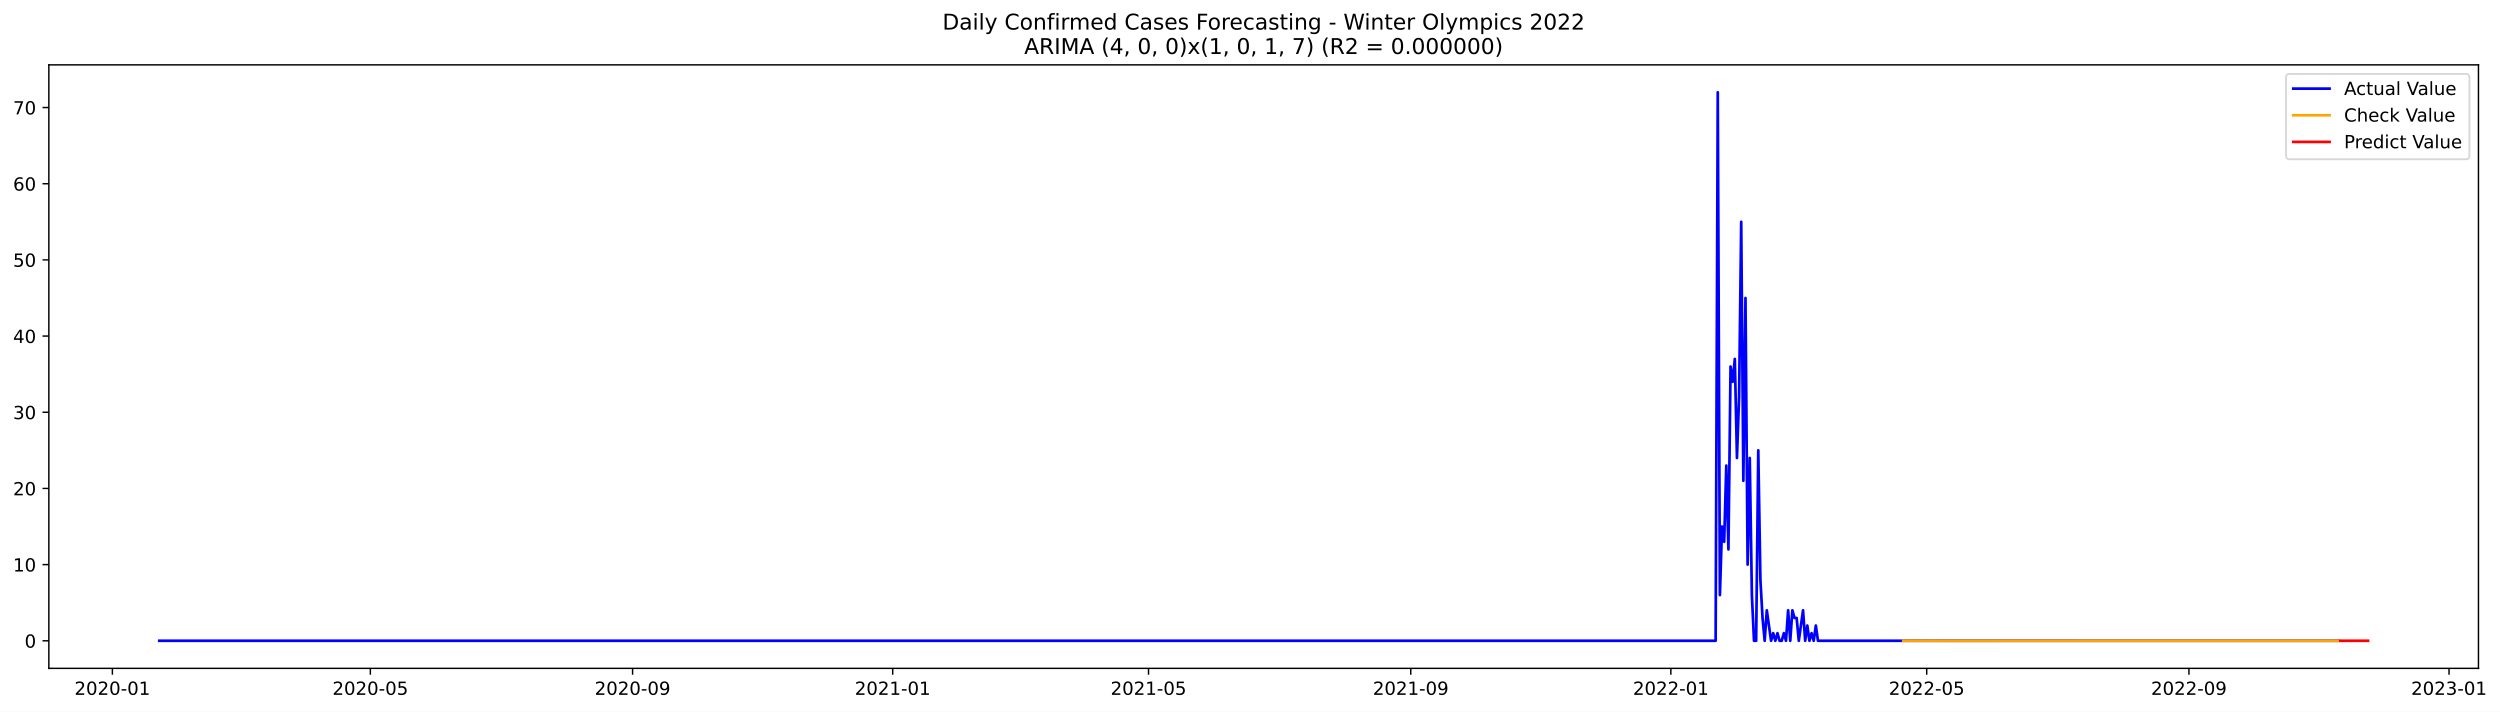
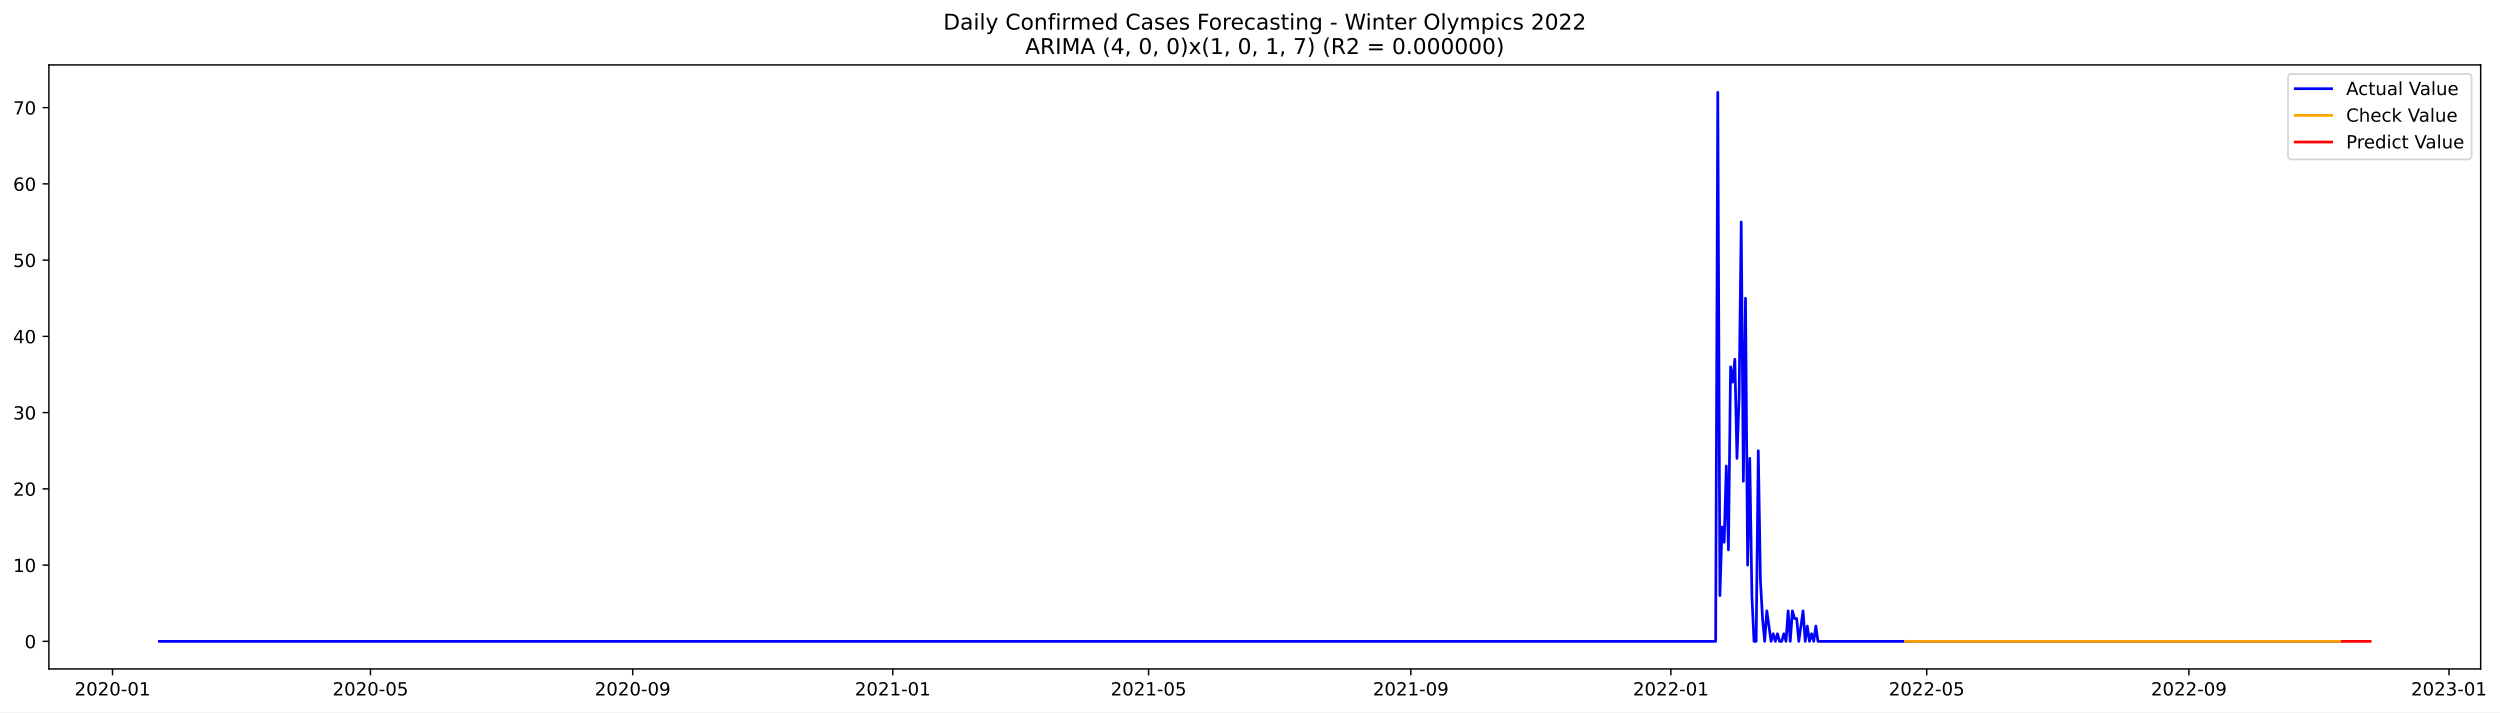
- <svg xmlns="http://www.w3.org/2000/svg" xmlns:xlink="http://www.w3.org/1999/xlink" width="1377.999pt" height="392.274pt" viewBox="0 0 1377.999 392.274" version="1.1">
+ <svg xmlns="http://www.w3.org/2000/svg" xmlns:xlink="http://www.w3.org/1999/xlink" width="1376.782pt" height="392.274pt" viewBox="0 0 1376.782 392.274" version="1.1">
  <defs>
    <style type="text/css">*{stroke-linejoin: round; stroke-linecap: butt}</style>
  </defs>
  <g id="figure_1">
    <g id="patch_1">
-       <path d="M 0 392.274  L 1377.999 392.274  L 1377.999 0  L 0 0  z " style="fill: #ffffff" />
+       <path d="M 0 392.274  L 1376.782 392.274  L 1376.782 0  L 0 0  z " style="fill: #ffffff" />
    </g>
    <g id="axes_1">
      <g id="patch_2">
        <path d="M 26.925 368.396  L 1366.125 368.396  L 1366.125 35.755  L 26.925 35.755  z " style="fill: #ffffff" />
      </g>
      <g id="matplotlib.axis_1">
        <g id="xtick_1">
          <g id="line2d_1">
            <defs>
-               <path id="m261fe31daa" d="M 0 0  L 0 3.5  " style="stroke: #000000; stroke-width: 0.8" />
+               <path id="m45289190d4" d="M 0 0  L 0 3.5  " style="stroke: #000000; stroke-width: 0.8" />
            </defs>
            <g>
-               <use xlink:href="#m261fe31daa" x="61.944" y="368.396" style="stroke: #000000; stroke-width: 0.8" />
+               <use xlink:href="#m45289190d4" x="61.969" y="368.396" style="stroke: #000000; stroke-width: 0.8" />
            </g>
          </g>
          <g id="text_1">
-             <g transform="translate(41.05304 382.9939)scale(0.1 -0.1)">
+             <g transform="translate(41.07797 382.9939)scale(0.1 -0.1)">
              <defs>
                <path id="DejaVuSans-32" d="M 1228 531  L 3431 531  L 3431 0  L 469 0  L 469 531  Q 828 903 1448 1529  Q 2069 2156 2228 2338  Q 2531 2678 2651 2914  Q 2772 3150 2772 3378  Q 2772 3750 2511 3984  Q 2250 4219 1831 4219  Q 1534 4219 1204 4116  Q 875 4013 500 3803  L 500 4441  Q 881 4594 1212 4672  Q 1544 4750 1819 4750  Q 2544 4750 2975 4387  Q 3406 4025 3406 3419  Q 3406 3131 3298 2873  Q 3191 2616 2906 2266  Q 2828 2175 2409 1742  Q 1991 1309 1228 531  z " transform="scale(0.015625)" />
                <path id="DejaVuSans-30" d="M 2034 4250  Q 1547 4250 1301 3770  Q 1056 3291 1056 2328  Q 1056 1369 1301 889  Q 1547 409 2034 409  Q 2525 409 2770 889  Q 3016 1369 3016 2328  Q 3016 3291 2770 3770  Q 2525 4250 2034 4250  z M 2034 4750  Q 2819 4750 3233 4129  Q 3647 3509 3647 2328  Q 3647 1150 3233 529  Q 2819 -91 2034 -91  Q 1250 -91 836 529  Q 422 1150 422 2328  Q 422 3509 836 4129  Q 1250 4750 2034 4750  z " transform="scale(0.015625)" />
                <path id="DejaVuSans-2d" d="M 313 2009  L 1997 2009  L 1997 1497  L 313 1497  L 313 2009  z " transform="scale(0.015625)" />
                <path id="DejaVuSans-31" d="M 794 531  L 1825 531  L 1825 4091  L 703 3866  L 703 4441  L 1819 4666  L 2450 4666  L 2450 531  L 3481 531  L 3481 0  L 794 0  L 794 531  z " transform="scale(0.015625)" />
              </defs>
              <use xlink:href="#DejaVuSans-32" />
              <use xlink:href="#DejaVuSans-30" x="63.623" />
              <use xlink:href="#DejaVuSans-32" x="127.246" />
              <use xlink:href="#DejaVuSans-30" x="190.869" />
              <use xlink:href="#DejaVuSans-2d" x="254.492" />
              <use xlink:href="#DejaVuSans-30" x="290.576" />
              <use xlink:href="#DejaVuSans-31" x="354.199" />
            </g>
          </g>
        </g>
        <g id="xtick_2">
          <g id="line2d_2">
            <g>
-               <use xlink:href="#m261fe31daa" x="204.137" y="368.396" style="stroke: #000000; stroke-width: 0.8" />
+               <use xlink:href="#m45289190d4" x="204.025" y="368.396" style="stroke: #000000; stroke-width: 0.8" />
            </g>
          </g>
          <g id="text_2">
-             <g transform="translate(183.2461 382.9939)scale(0.1 -0.1)">
+             <g transform="translate(183.1339 382.9939)scale(0.1 -0.1)">
              <defs>
                <path id="DejaVuSans-35" d="M 691 4666  L 3169 4666  L 3169 4134  L 1269 4134  L 1269 2991  Q 1406 3038 1543 3061  Q 1681 3084 1819 3084  Q 2600 3084 3056 2656  Q 3513 2228 3513 1497  Q 3513 744 3044 326  Q 2575 -91 1722 -91  Q 1428 -91 1123 -41  Q 819 9 494 109  L 494 744  Q 775 591 1075 516  Q 1375 441 1709 441  Q 2250 441 2565 725  Q 2881 1009 2881 1497  Q 2881 1984 2565 2268  Q 2250 2553 1709 2553  Q 1456 2553 1204 2497  Q 953 2441 691 2322  L 691 4666  z " transform="scale(0.015625)" />
              </defs>
              <use xlink:href="#DejaVuSans-32" />
              <use xlink:href="#DejaVuSans-30" x="63.623" />
              <use xlink:href="#DejaVuSans-32" x="127.246" />
              <use xlink:href="#DejaVuSans-30" x="190.869" />
              <use xlink:href="#DejaVuSans-2d" x="254.492" />
              <use xlink:href="#DejaVuSans-30" x="290.576" />
              <use xlink:href="#DejaVuSans-35" x="354.199" />
            </g>
          </g>
        </g>
        <g id="xtick_3">
          <g id="line2d_3">
            <g>
-               <use xlink:href="#m261fe31daa" x="348.681" y="368.396" style="stroke: #000000; stroke-width: 0.8" />
+               <use xlink:href="#m45289190d4" x="348.429" y="368.396" style="stroke: #000000; stroke-width: 0.8" />
            </g>
          </g>
          <g id="text_3">
-             <g transform="translate(327.7894 382.9939)scale(0.1 -0.1)">
+             <g transform="translate(327.5379 382.9939)scale(0.1 -0.1)">
              <defs>
                <path id="DejaVuSans-39" d="M 703 97  L 703 672  Q 941 559 1184 500  Q 1428 441 1663 441  Q 2288 441 2617 861  Q 2947 1281 2994 2138  Q 2813 1869 2534 1725  Q 2256 1581 1919 1581  Q 1219 1581 811 2004  Q 403 2428 403 3163  Q 403 3881 828 4315  Q 1253 4750 1959 4750  Q 2769 4750 3195 4129  Q 3622 3509 3622 2328  Q 3622 1225 3098 567  Q 2575 -91 1691 -91  Q 1453 -91 1209 -44  Q 966 3 703 97  z M 1959 2075  Q 2384 2075 2632 2365  Q 2881 2656 2881 3163  Q 2881 3666 2632 3958  Q 2384 4250 1959 4250  Q 1534 4250 1286 3958  Q 1038 3666 1038 3163  Q 1038 2656 1286 2365  Q 1534 2075 1959 2075  z " transform="scale(0.015625)" />
              </defs>
              <use xlink:href="#DejaVuSans-32" />
              <use xlink:href="#DejaVuSans-30" x="63.623" />
              <use xlink:href="#DejaVuSans-32" x="127.246" />
              <use xlink:href="#DejaVuSans-30" x="190.869" />
              <use xlink:href="#DejaVuSans-2d" x="254.492" />
              <use xlink:href="#DejaVuSans-30" x="290.576" />
              <use xlink:href="#DejaVuSans-39" x="354.199" />
            </g>
          </g>
        </g>
        <g id="xtick_4">
          <g id="line2d_4">
            <g>
-               <use xlink:href="#m261fe31daa" x="492.049" y="368.396" style="stroke: #000000; stroke-width: 0.8" />
+               <use xlink:href="#m45289190d4" x="491.659" y="368.396" style="stroke: #000000; stroke-width: 0.8" />
            </g>
          </g>
          <g id="text_4">
-             <g transform="translate(471.1576 382.9939)scale(0.1 -0.1)">
+             <g transform="translate(470.7678 382.9939)scale(0.1 -0.1)">
              <use xlink:href="#DejaVuSans-32" />
              <use xlink:href="#DejaVuSans-30" x="63.623" />
              <use xlink:href="#DejaVuSans-32" x="127.246" />
              <use xlink:href="#DejaVuSans-31" x="190.869" />
              <use xlink:href="#DejaVuSans-2d" x="254.492" />
              <use xlink:href="#DejaVuSans-30" x="290.576" />
              <use xlink:href="#DejaVuSans-31" x="354.199" />
            </g>
          </g>
        </g>
        <g id="xtick_5">
          <g id="line2d_5">
            <g>
-               <use xlink:href="#m261fe31daa" x="633.067" y="368.396" style="stroke: #000000; stroke-width: 0.8" />
+               <use xlink:href="#m45289190d4" x="632.541" y="368.396" style="stroke: #000000; stroke-width: 0.8" />
            </g>
          </g>
          <g id="text_5">
-             <g transform="translate(612.1755 382.9939)scale(0.1 -0.1)">
+             <g transform="translate(611.6497 382.9939)scale(0.1 -0.1)">
              <use xlink:href="#DejaVuSans-32" />
              <use xlink:href="#DejaVuSans-30" x="63.623" />
              <use xlink:href="#DejaVuSans-32" x="127.246" />
              <use xlink:href="#DejaVuSans-31" x="190.869" />
              <use xlink:href="#DejaVuSans-2d" x="254.492" />
              <use xlink:href="#DejaVuSans-30" x="290.576" />
              <use xlink:href="#DejaVuSans-35" x="354.199" />
            </g>
          </g>
        </g>
        <g id="xtick_6">
          <g id="line2d_6">
            <g>
-               <use xlink:href="#m261fe31daa" x="777.61" y="368.396" style="stroke: #000000; stroke-width: 0.8" />
+               <use xlink:href="#m45289190d4" x="776.945" y="368.396" style="stroke: #000000; stroke-width: 0.8" />
            </g>
          </g>
          <g id="text_6">
-             <g transform="translate(756.7189 382.9939)scale(0.1 -0.1)">
+             <g transform="translate(756.0537 382.9939)scale(0.1 -0.1)">
              <use xlink:href="#DejaVuSans-32" />
              <use xlink:href="#DejaVuSans-30" x="63.623" />
              <use xlink:href="#DejaVuSans-32" x="127.246" />
              <use xlink:href="#DejaVuSans-31" x="190.869" />
              <use xlink:href="#DejaVuSans-2d" x="254.492" />
              <use xlink:href="#DejaVuSans-30" x="290.576" />
              <use xlink:href="#DejaVuSans-39" x="354.199" />
            </g>
          </g>
        </g>
        <g id="xtick_7">
          <g id="line2d_7">
            <g>
-               <use xlink:href="#m261fe31daa" x="920.978" y="368.396" style="stroke: #000000; stroke-width: 0.8" />
+               <use xlink:href="#m45289190d4" x="920.175" y="368.396" style="stroke: #000000; stroke-width: 0.8" />
            </g>
          </g>
          <g id="text_7">
-             <g transform="translate(900.0871 382.9939)scale(0.1 -0.1)">
+             <g transform="translate(899.2836 382.9939)scale(0.1 -0.1)">
              <use xlink:href="#DejaVuSans-32" />
              <use xlink:href="#DejaVuSans-30" x="63.623" />
              <use xlink:href="#DejaVuSans-32" x="127.246" />
              <use xlink:href="#DejaVuSans-32" x="190.869" />
              <use xlink:href="#DejaVuSans-2d" x="254.492" />
              <use xlink:href="#DejaVuSans-30" x="290.576" />
              <use xlink:href="#DejaVuSans-31" x="354.199" />
            </g>
          </g>
        </g>
        <g id="xtick_8">
          <g id="line2d_8">
            <g>
-               <use xlink:href="#m261fe31daa" x="1061.996" y="368.396" style="stroke: #000000; stroke-width: 0.8" />
+               <use xlink:href="#m45289190d4" x="1061.057" y="368.396" style="stroke: #000000; stroke-width: 0.8" />
            </g>
          </g>
          <g id="text_8">
-             <g transform="translate(1041.105 382.9939)scale(0.1 -0.1)">
+             <g transform="translate(1040.166 382.9939)scale(0.1 -0.1)">
              <use xlink:href="#DejaVuSans-32" />
              <use xlink:href="#DejaVuSans-30" x="63.623" />
              <use xlink:href="#DejaVuSans-32" x="127.246" />
              <use xlink:href="#DejaVuSans-32" x="190.869" />
              <use xlink:href="#DejaVuSans-2d" x="254.492" />
              <use xlink:href="#DejaVuSans-30" x="290.576" />
              <use xlink:href="#DejaVuSans-35" x="354.199" />
            </g>
          </g>
        </g>
        <g id="xtick_9">
          <g id="line2d_9">
            <g>
-               <use xlink:href="#m261fe31daa" x="1206.54" y="368.396" style="stroke: #000000; stroke-width: 0.8" />
+               <use xlink:href="#m45289190d4" x="1205.461" y="368.396" style="stroke: #000000; stroke-width: 0.8" />
            </g>
          </g>
          <g id="text_9">
-             <g transform="translate(1185.648 382.9939)scale(0.1 -0.1)">
+             <g transform="translate(1184.57 382.9939)scale(0.1 -0.1)">
              <use xlink:href="#DejaVuSans-32" />
              <use xlink:href="#DejaVuSans-30" x="63.623" />
              <use xlink:href="#DejaVuSans-32" x="127.246" />
              <use xlink:href="#DejaVuSans-32" x="190.869" />
              <use xlink:href="#DejaVuSans-2d" x="254.492" />
              <use xlink:href="#DejaVuSans-30" x="290.576" />
              <use xlink:href="#DejaVuSans-39" x="354.199" />
            </g>
          </g>
        </g>
        <g id="xtick_10">
          <g id="line2d_10">
            <g>
-               <use xlink:href="#m261fe31daa" x="1349.908" y="368.396" style="stroke: #000000; stroke-width: 0.8" />
+               <use xlink:href="#m45289190d4" x="1348.691" y="368.396" style="stroke: #000000; stroke-width: 0.8" />
            </g>
          </g>
          <g id="text_10">
-             <g transform="translate(1329.017 382.9939)scale(0.1 -0.1)">
+             <g transform="translate(1327.799 382.9939)scale(0.1 -0.1)">
              <defs>
                <path id="DejaVuSans-33" d="M 2597 2516  Q 3050 2419 3304 2112  Q 3559 1806 3559 1356  Q 3559 666 3084 287  Q 2609 -91 1734 -91  Q 1441 -91 1130 -33  Q 819 25 488 141  L 488 750  Q 750 597 1062 519  Q 1375 441 1716 441  Q 2309 441 2620 675  Q 2931 909 2931 1356  Q 2931 1769 2642 2001  Q 2353 2234 1838 2234  L 1294 2234  L 1294 2753  L 1863 2753  Q 2328 2753 2575 2939  Q 2822 3125 2822 3475  Q 2822 3834 2567 4026  Q 2313 4219 1838 4219  Q 1578 4219 1281 4162  Q 984 4106 628 3988  L 628 4550  Q 988 4650 1302 4700  Q 1616 4750 1894 4750  Q 2613 4750 3031 4423  Q 3450 4097 3450 3541  Q 3450 3153 3228 2886  Q 3006 2619 2597 2516  z " transform="scale(0.015625)" />
              </defs>
              <use xlink:href="#DejaVuSans-32" />
              <use xlink:href="#DejaVuSans-30" x="63.623" />
              <use xlink:href="#DejaVuSans-32" x="127.246" />
              <use xlink:href="#DejaVuSans-33" x="190.869" />
              <use xlink:href="#DejaVuSans-2d" x="254.492" />
              <use xlink:href="#DejaVuSans-30" x="290.576" />
              <use xlink:href="#DejaVuSans-31" x="354.199" />
            </g>
          </g>
        </g>
      </g>
      <g id="matplotlib.axis_2">
        <g id="ytick_1">
          <g id="line2d_11">
            <defs>
-               <path id="mbcff2ab67a" d="M 0 0  L -3.5 0  " style="stroke: #000000; stroke-width: 0.8" />
+               <path id="mf83312ccf4" d="M 0 0  L -3.5 0  " style="stroke: #000000; stroke-width: 0.8" />
            </defs>
            <g>
-               <use xlink:href="#mbcff2ab67a" x="26.925" y="353.203" style="stroke: #000000; stroke-width: 0.8" />
+               <use xlink:href="#mf83312ccf4" x="26.925" y="353.203" style="stroke: #000000; stroke-width: 0.8" />
            </g>
          </g>
          <g id="text_11">
            <g transform="translate(13.5625 357.0026)scale(0.1 -0.1)">
              <use xlink:href="#DejaVuSans-30" />
            </g>
          </g>
        </g>
        <g id="ytick_2">
          <g id="line2d_12">
            <g>
-               <use xlink:href="#mbcff2ab67a" x="26.925" y="311.213" style="stroke: #000000; stroke-width: 0.8" />
+               <use xlink:href="#mf83312ccf4" x="26.925" y="311.213" style="stroke: #000000; stroke-width: 0.8" />
            </g>
          </g>
          <g id="text_12">
            <g transform="translate(7.2 315.0126)scale(0.1 -0.1)">
              <use xlink:href="#DejaVuSans-31" />
              <use xlink:href="#DejaVuSans-30" x="63.623" />
            </g>
          </g>
        </g>
        <g id="ytick_3">
          <g id="line2d_13">
            <g>
-               <use xlink:href="#mbcff2ab67a" x="26.925" y="269.223" style="stroke: #000000; stroke-width: 0.8" />
+               <use xlink:href="#mf83312ccf4" x="26.925" y="269.223" style="stroke: #000000; stroke-width: 0.8" />
            </g>
          </g>
          <g id="text_13">
-             <g transform="translate(7.2 273.0226)scale(0.1 -0.1)">
+             <g transform="translate(7.2 273.0227)scale(0.1 -0.1)">
              <use xlink:href="#DejaVuSans-32" />
              <use xlink:href="#DejaVuSans-30" x="63.623" />
            </g>
          </g>
        </g>
        <g id="ytick_4">
          <g id="line2d_14">
            <g>
-               <use xlink:href="#mbcff2ab67a" x="26.925" y="227.233" style="stroke: #000000; stroke-width: 0.8" />
+               <use xlink:href="#mf83312ccf4" x="26.925" y="227.233" style="stroke: #000000; stroke-width: 0.8" />
            </g>
          </g>
          <g id="text_14">
            <g transform="translate(7.2 231.0327)scale(0.1 -0.1)">
              <use xlink:href="#DejaVuSans-33" />
              <use xlink:href="#DejaVuSans-30" x="63.623" />
            </g>
          </g>
        </g>
        <g id="ytick_5">
          <g id="line2d_15">
            <g>
-               <use xlink:href="#mbcff2ab67a" x="26.925" y="185.243" style="stroke: #000000; stroke-width: 0.8" />
+               <use xlink:href="#mf83312ccf4" x="26.925" y="185.243" style="stroke: #000000; stroke-width: 0.8" />
            </g>
          </g>
          <g id="text_15">
            <g transform="translate(7.2 189.0427)scale(0.1 -0.1)">
              <defs>
                <path id="DejaVuSans-34" d="M 2419 4116  L 825 1625  L 2419 1625  L 2419 4116  z M 2253 4666  L 3047 4666  L 3047 1625  L 3713 1625  L 3713 1100  L 3047 1100  L 3047 0  L 2419 0  L 2419 1100  L 313 1100  L 313 1709  L 2253 4666  z " transform="scale(0.015625)" />
              </defs>
              <use xlink:href="#DejaVuSans-34" />
              <use xlink:href="#DejaVuSans-30" x="63.623" />
            </g>
          </g>
        </g>
        <g id="ytick_6">
          <g id="line2d_16">
            <g>
-               <use xlink:href="#mbcff2ab67a" x="26.925" y="143.253" style="stroke: #000000; stroke-width: 0.8" />
+               <use xlink:href="#mf83312ccf4" x="26.925" y="143.253" style="stroke: #000000; stroke-width: 0.8" />
            </g>
          </g>
          <g id="text_16">
            <g transform="translate(7.2 147.0527)scale(0.1 -0.1)">
              <use xlink:href="#DejaVuSans-35" />
              <use xlink:href="#DejaVuSans-30" x="63.623" />
            </g>
          </g>
        </g>
        <g id="ytick_7">
          <g id="line2d_17">
            <g>
-               <use xlink:href="#mbcff2ab67a" x="26.925" y="101.263" style="stroke: #000000; stroke-width: 0.8" />
+               <use xlink:href="#mf83312ccf4" x="26.925" y="101.263" style="stroke: #000000; stroke-width: 0.8" />
            </g>
          </g>
          <g id="text_17">
            <g transform="translate(7.2 105.0627)scale(0.1 -0.1)">
              <defs>
                <path id="DejaVuSans-36" d="M 2113 2584  Q 1688 2584 1439 2293  Q 1191 2003 1191 1497  Q 1191 994 1439 701  Q 1688 409 2113 409  Q 2538 409 2786 701  Q 3034 994 3034 1497  Q 3034 2003 2786 2293  Q 2538 2584 2113 2584  z M 3366 4563  L 3366 3988  Q 3128 4100 2886 4159  Q 2644 4219 2406 4219  Q 1781 4219 1451 3797  Q 1122 3375 1075 2522  Q 1259 2794 1537 2939  Q 1816 3084 2150 3084  Q 2853 3084 3261 2657  Q 3669 2231 3669 1497  Q 3669 778 3244 343  Q 2819 -91 2113 -91  Q 1303 -91 875 529  Q 447 1150 447 2328  Q 447 3434 972 4092  Q 1497 4750 2381 4750  Q 2619 4750 2861 4703  Q 3103 4656 3366 4563  z " transform="scale(0.015625)" />
              </defs>
              <use xlink:href="#DejaVuSans-36" />
              <use xlink:href="#DejaVuSans-30" x="63.623" />
            </g>
          </g>
        </g>
        <g id="ytick_8">
          <g id="line2d_18">
            <g>
-               <use xlink:href="#mbcff2ab67a" x="26.925" y="59.273" style="stroke: #000000; stroke-width: 0.8" />
+               <use xlink:href="#mf83312ccf4" x="26.925" y="59.273" style="stroke: #000000; stroke-width: 0.8" />
            </g>
          </g>
          <g id="text_18">
            <g transform="translate(7.2 63.07272)scale(0.1 -0.1)">
              <defs>
                <path id="DejaVuSans-37" d="M 525 4666  L 3525 4666  L 3525 4397  L 1831 0  L 1172 0  L 2766 4134  L 525 4134  L 525 4666  z " transform="scale(0.015625)" />
              </defs>
              <use xlink:href="#DejaVuSans-37" />
              <use xlink:href="#DejaVuSans-30" x="63.623" />
            </g>
          </g>
        </g>
      </g>
      <g id="line2d_19">
-         <path d="M 87.798 353.203  L 945.657 353.203  L 946.832 50.876  L 948.007 328.009  L 949.182 290.218  L 950.357 298.616  L 951.532 256.626  L 952.708 302.815  L 953.883 202.039  L 955.058 210.437  L 956.233 197.84  L 957.408 252.427  L 958.583 218.835  L 959.758 122.258  L 960.934 265.024  L 962.109 164.248  L 963.284 311.213  L 964.459 252.427  L 965.634 328.009  L 966.809 353.203  L 967.984 353.203  L 969.16 248.228  L 970.335 319.611  L 971.51 340.606  L 972.685 353.203  L 973.86 336.407  L 976.211 353.203  L 977.386 349.004  L 978.561 353.203  L 979.736 349.004  L 980.911 353.203  L 982.086 353.203  L 983.261 349.004  L 984.437 353.203  L 985.612 336.407  L 986.787 353.203  L 987.962 336.407  L 989.137 340.606  L 990.312 340.606  L 991.487 353.203  L 993.838 336.407  L 995.013 353.203  L 996.188 344.805  L 997.363 353.203  L 998.538 349.004  L 999.713 353.203  L 1000.889 344.805  L 1002.064 353.203  L 1288.8 353.203  L 1288.8 353.203  " clip-path="url(#p7b77d77090)" style="fill: none; stroke: #0000ff; stroke-width: 1.5; stroke-linecap: square" />
+         <path d="M 87.798 353.203  L 944.829 353.203  L 946.003 50.876  L 947.177 328.009  L 948.351 290.218  L 949.525 298.616  L 950.699 256.626  L 951.873 302.815  L 953.047 202.039  L 954.222 210.437  L 955.396 197.84  L 956.57 252.427  L 957.744 218.835  L 958.918 122.258  L 960.092 265.024  L 961.266 164.248  L 962.44 311.213  L 963.614 252.427  L 964.788 328.009  L 965.962 353.203  L 967.136 353.203  L 968.31 248.228  L 969.484 319.611  L 970.658 340.606  L 971.832 353.203  L 973.006 336.407  L 975.354 353.203  L 976.528 349.004  L 977.702 353.203  L 978.876 349.004  L 980.05 353.203  L 981.224 353.203  L 982.398 349.004  L 983.572 353.203  L 984.746 336.407  L 985.92 353.203  L 987.094 336.407  L 988.268 340.606  L 989.442 340.606  L 990.616 353.203  L 992.964 336.407  L 994.138 353.203  L 995.312 344.805  L 996.486 353.203  L 997.66 349.004  L 998.834 353.203  L 1000.008 344.805  L 1001.182 353.203  L 1288.816 353.203  L 1288.816 353.203  " clip-path="url(#p2240cca16f)" style="fill: none; stroke: #0000ff; stroke-width: 1.5; stroke-linecap: square" />
      </g>
      <g id="line2d_20">
-         <path d="M 1049.07 353.159  L 1061.996 353.207  L 1066.697 353.193  L 1071.398 353.219  L 1133.68 353.204  L 1288.8 353.203  L 1288.8 353.203  " clip-path="url(#p7b77d77090)" style="fill: none; stroke: #ffa500; stroke-width: 1.5; stroke-linecap: square" />
+         <path d="M 1049.317 353.171  L 1050.491 353.276  L 1052.839 353.198  L 1055.187 353.243  L 1065.753 353.193  L 1070.449 353.219  L 1132.672 353.204  L 1288.816 353.203  L 1288.816 353.203  " clip-path="url(#p2240cca16f)" style="fill: none; stroke: #ffa500; stroke-width: 1.5; stroke-linecap: square" />
      </g>
      <g id="line2d_21">
-         <path d="M 1289.975 353.203  L 1291.15 353.203  L 1292.326 353.203  L 1293.501 353.203  L 1294.676 353.203  L 1295.851 353.203  L 1297.026 353.203  L 1298.201 353.203  L 1299.377 353.203  L 1300.552 353.203  L 1301.727 353.203  L 1302.902 353.203  L 1304.077 353.203  L 1305.252 353.203  " clip-path="url(#p7b77d77090)" style="fill: none; stroke: #ff0000; stroke-width: 1.5; stroke-linecap: square" />
+         <path d="M 1289.99 353.203  L 1291.164 353.203  L 1292.338 353.203  L 1293.512 353.203  L 1294.686 353.203  L 1295.86 353.203  L 1297.034 353.203  L 1298.208 353.203  L 1299.382 353.203  L 1300.556 353.203  L 1301.73 353.203  L 1302.904 353.203  L 1304.078 353.203  L 1305.252 353.203  " clip-path="url(#p2240cca16f)" style="fill: none; stroke: #ff0000; stroke-width: 1.5; stroke-linecap: square" />
      </g>
      <g id="patch_3">
        <path d="M 26.925 368.396  L 26.925 35.755  " style="fill: none; stroke: #000000; stroke-width: 0.8; stroke-linejoin: miter; stroke-linecap: square" />
      </g>
      <g id="patch_4">
        <path d="M 1366.125 368.396  L 1366.125 35.755  " style="fill: none; stroke: #000000; stroke-width: 0.8; stroke-linejoin: miter; stroke-linecap: square" />
      </g>
      <g id="patch_5">
        <path d="M 26.925 368.396  L 1366.125 368.396  " style="fill: none; stroke: #000000; stroke-width: 0.8; stroke-linejoin: miter; stroke-linecap: square" />
      </g>
      <g id="patch_6">
        <path d="M 26.925 35.755  L 1366.125 35.755  " style="fill: none; stroke: #000000; stroke-width: 0.8; stroke-linejoin: miter; stroke-linecap: square" />
      </g>
      <g id="text_19">
        <g transform="translate(519.4772 16.31812)scale(0.12 -0.12)">
          <defs>
            <path id="DejaVuSans-44" d="M 1259 4147  L 1259 519  L 2022 519  Q 2988 519 3436 956  Q 3884 1394 3884 2338  Q 3884 3275 3436 3711  Q 2988 4147 2022 4147  L 1259 4147  z M 628 4666  L 1925 4666  Q 3281 4666 3915 4102  Q 4550 3538 4550 2338  Q 4550 1131 3912 565  Q 3275 0 1925 0  L 628 0  L 628 4666  z " transform="scale(0.015625)" />
            <path id="DejaVuSans-61" d="M 2194 1759  Q 1497 1759 1228 1600  Q 959 1441 959 1056  Q 959 750 1161 570  Q 1363 391 1709 391  Q 2188 391 2477 730  Q 2766 1069 2766 1631  L 2766 1759  L 2194 1759  z M 3341 1997  L 3341 0  L 2766 0  L 2766 531  Q 2569 213 2275 61  Q 1981 -91 1556 -91  Q 1019 -91 701 211  Q 384 513 384 1019  Q 384 1609 779 1909  Q 1175 2209 1959 2209  L 2766 2209  L 2766 2266  Q 2766 2663 2505 2880  Q 2244 3097 1772 3097  Q 1472 3097 1187 3025  Q 903 2953 641 2809  L 641 3341  Q 956 3463 1253 3523  Q 1550 3584 1831 3584  Q 2591 3584 2966 3190  Q 3341 2797 3341 1997  z " transform="scale(0.015625)" />
            <path id="DejaVuSans-69" d="M 603 3500  L 1178 3500  L 1178 0  L 603 0  L 603 3500  z M 603 4863  L 1178 4863  L 1178 4134  L 603 4134  L 603 4863  z " transform="scale(0.015625)" />
            <path id="DejaVuSans-6c" d="M 603 4863  L 1178 4863  L 1178 0  L 603 0  L 603 4863  z " transform="scale(0.015625)" />
            <path id="DejaVuSans-79" d="M 2059 -325  Q 1816 -950 1584 -1140  Q 1353 -1331 966 -1331  L 506 -1331  L 506 -850  L 844 -850  Q 1081 -850 1212 -737  Q 1344 -625 1503 -206  L 1606 56  L 191 3500  L 800 3500  L 1894 763  L 2988 3500  L 3597 3500  L 2059 -325  z " transform="scale(0.015625)" />
            <path id="DejaVuSans-20" transform="scale(0.015625)" />
            <path id="DejaVuSans-43" d="M 4122 4306  L 4122 3641  Q 3803 3938 3442 4084  Q 3081 4231 2675 4231  Q 1875 4231 1450 3742  Q 1025 3253 1025 2328  Q 1025 1406 1450 917  Q 1875 428 2675 428  Q 3081 428 3442 575  Q 3803 722 4122 1019  L 4122 359  Q 3791 134 3420 21  Q 3050 -91 2638 -91  Q 1578 -91 968 557  Q 359 1206 359 2328  Q 359 3453 968 4101  Q 1578 4750 2638 4750  Q 3056 4750 3426 4639  Q 3797 4528 4122 4306  z " transform="scale(0.015625)" />
            <path id="DejaVuSans-6f" d="M 1959 3097  Q 1497 3097 1228 2736  Q 959 2375 959 1747  Q 959 1119 1226 758  Q 1494 397 1959 397  Q 2419 397 2687 759  Q 2956 1122 2956 1747  Q 2956 2369 2687 2733  Q 2419 3097 1959 3097  z M 1959 3584  Q 2709 3584 3137 3096  Q 3566 2609 3566 1747  Q 3566 888 3137 398  Q 2709 -91 1959 -91  Q 1206 -91 779 398  Q 353 888 353 1747  Q 353 2609 779 3096  Q 1206 3584 1959 3584  z " transform="scale(0.015625)" />
            <path id="DejaVuSans-6e" d="M 3513 2113  L 3513 0  L 2938 0  L 2938 2094  Q 2938 2591 2744 2837  Q 2550 3084 2163 3084  Q 1697 3084 1428 2787  Q 1159 2491 1159 1978  L 1159 0  L 581 0  L 581 3500  L 1159 3500  L 1159 2956  Q 1366 3272 1645 3428  Q 1925 3584 2291 3584  Q 2894 3584 3203 3211  Q 3513 2838 3513 2113  z " transform="scale(0.015625)" />
            <path id="DejaVuSans-66" d="M 2375 4863  L 2375 4384  L 1825 4384  Q 1516 4384 1395 4259  Q 1275 4134 1275 3809  L 1275 3500  L 2222 3500  L 2222 3053  L 1275 3053  L 1275 0  L 697 0  L 697 3053  L 147 3053  L 147 3500  L 697 3500  L 697 3744  Q 697 4328 969 4595  Q 1241 4863 1831 4863  L 2375 4863  z " transform="scale(0.015625)" />
            <path id="DejaVuSans-72" d="M 2631 2963  Q 2534 3019 2420 3045  Q 2306 3072 2169 3072  Q 1681 3072 1420 2755  Q 1159 2438 1159 1844  L 1159 0  L 581 0  L 581 3500  L 1159 3500  L 1159 2956  Q 1341 3275 1631 3429  Q 1922 3584 2338 3584  Q 2397 3584 2469 3576  Q 2541 3569 2628 3553  L 2631 2963  z " transform="scale(0.015625)" />
            <path id="DejaVuSans-6d" d="M 3328 2828  Q 3544 3216 3844 3400  Q 4144 3584 4550 3584  Q 5097 3584 5394 3201  Q 5691 2819 5691 2113  L 5691 0  L 5113 0  L 5113 2094  Q 5113 2597 4934 2840  Q 4756 3084 4391 3084  Q 3944 3084 3684 2787  Q 3425 2491 3425 1978  L 3425 0  L 2847 0  L 2847 2094  Q 2847 2600 2669 2842  Q 2491 3084 2119 3084  Q 1678 3084 1418 2786  Q 1159 2488 1159 1978  L 1159 0  L 581 0  L 581 3500  L 1159 3500  L 1159 2956  Q 1356 3278 1631 3431  Q 1906 3584 2284 3584  Q 2666 3584 2933 3390  Q 3200 3197 3328 2828  z " transform="scale(0.015625)" />
            <path id="DejaVuSans-65" d="M 3597 1894  L 3597 1613  L 953 1613  Q 991 1019 1311 708  Q 1631 397 2203 397  Q 2534 397 2845 478  Q 3156 559 3463 722  L 3463 178  Q 3153 47 2828 -22  Q 2503 -91 2169 -91  Q 1331 -91 842 396  Q 353 884 353 1716  Q 353 2575 817 3079  Q 1281 3584 2069 3584  Q 2775 3584 3186 3129  Q 3597 2675 3597 1894  z M 3022 2063  Q 3016 2534 2758 2815  Q 2500 3097 2075 3097  Q 1594 3097 1305 2825  Q 1016 2553 972 2059  L 3022 2063  z " transform="scale(0.015625)" />
            <path id="DejaVuSans-64" d="M 2906 2969  L 2906 4863  L 3481 4863  L 3481 0  L 2906 0  L 2906 525  Q 2725 213 2448 61  Q 2172 -91 1784 -91  Q 1150 -91 751 415  Q 353 922 353 1747  Q 353 2572 751 3078  Q 1150 3584 1784 3584  Q 2172 3584 2448 3432  Q 2725 3281 2906 2969  z M 947 1747  Q 947 1113 1208 752  Q 1469 391 1925 391  Q 2381 391 2643 752  Q 2906 1113 2906 1747  Q 2906 2381 2643 2742  Q 2381 3103 1925 3103  Q 1469 3103 1208 2742  Q 947 2381 947 1747  z " transform="scale(0.015625)" />
            <path id="DejaVuSans-73" d="M 2834 3397  L 2834 2853  Q 2591 2978 2328 3040  Q 2066 3103 1784 3103  Q 1356 3103 1142 2972  Q 928 2841 928 2578  Q 928 2378 1081 2264  Q 1234 2150 1697 2047  L 1894 2003  Q 2506 1872 2764 1633  Q 3022 1394 3022 966  Q 3022 478 2636 193  Q 2250 -91 1575 -91  Q 1294 -91 989 -36  Q 684 19 347 128  L 347 722  Q 666 556 975 473  Q 1284 391 1588 391  Q 1994 391 2212 530  Q 2431 669 2431 922  Q 2431 1156 2273 1281  Q 2116 1406 1581 1522  L 1381 1569  Q 847 1681 609 1914  Q 372 2147 372 2553  Q 372 3047 722 3315  Q 1072 3584 1716 3584  Q 2034 3584 2315 3537  Q 2597 3491 2834 3397  z " transform="scale(0.015625)" />
            <path id="DejaVuSans-46" d="M 628 4666  L 3309 4666  L 3309 4134  L 1259 4134  L 1259 2759  L 3109 2759  L 3109 2228  L 1259 2228  L 1259 0  L 628 0  L 628 4666  z " transform="scale(0.015625)" />
            <path id="DejaVuSans-63" d="M 3122 3366  L 3122 2828  Q 2878 2963 2633 3030  Q 2388 3097 2138 3097  Q 1578 3097 1268 2742  Q 959 2388 959 1747  Q 959 1106 1268 751  Q 1578 397 2138 397  Q 2388 397 2633 464  Q 2878 531 3122 666  L 3122 134  Q 2881 22 2623 -34  Q 2366 -91 2075 -91  Q 1284 -91 818 406  Q 353 903 353 1747  Q 353 2603 823 3093  Q 1294 3584 2113 3584  Q 2378 3584 2631 3529  Q 2884 3475 3122 3366  z " transform="scale(0.015625)" />
            <path id="DejaVuSans-74" d="M 1172 4494  L 1172 3500  L 2356 3500  L 2356 3053  L 1172 3053  L 1172 1153  Q 1172 725 1289 603  Q 1406 481 1766 481  L 2356 481  L 2356 0  L 1766 0  Q 1100 0 847 248  Q 594 497 594 1153  L 594 3053  L 172 3053  L 172 3500  L 594 3500  L 594 4494  L 1172 4494  z " transform="scale(0.015625)" />
            <path id="DejaVuSans-67" d="M 2906 1791  Q 2906 2416 2648 2759  Q 2391 3103 1925 3103  Q 1463 3103 1205 2759  Q 947 2416 947 1791  Q 947 1169 1205 825  Q 1463 481 1925 481  Q 2391 481 2648 825  Q 2906 1169 2906 1791  z M 3481 434  Q 3481 -459 3084 -895  Q 2688 -1331 1869 -1331  Q 1566 -1331 1297 -1286  Q 1028 -1241 775 -1147  L 775 -588  Q 1028 -725 1275 -790  Q 1522 -856 1778 -856  Q 2344 -856 2625 -561  Q 2906 -266 2906 331  L 2906 616  Q 2728 306 2450 153  Q 2172 0 1784 0  Q 1141 0 747 490  Q 353 981 353 1791  Q 353 2603 747 3093  Q 1141 3584 1784 3584  Q 2172 3584 2450 3431  Q 2728 3278 2906 2969  L 2906 3500  L 3481 3500  L 3481 434  z " transform="scale(0.015625)" />
            <path id="DejaVuSans-57" d="M 213 4666  L 850 4666  L 1831 722  L 2809 4666  L 3519 4666  L 4500 722  L 5478 4666  L 6119 4666  L 4947 0  L 4153 0  L 3169 4050  L 2175 0  L 1381 0  L 213 4666  z " transform="scale(0.015625)" />
            <path id="DejaVuSans-4f" d="M 2522 4238  Q 1834 4238 1429 3725  Q 1025 3213 1025 2328  Q 1025 1447 1429 934  Q 1834 422 2522 422  Q 3209 422 3611 934  Q 4013 1447 4013 2328  Q 4013 3213 3611 3725  Q 3209 4238 2522 4238  z M 2522 4750  Q 3503 4750 4090 4092  Q 4678 3434 4678 2328  Q 4678 1225 4090 567  Q 3503 -91 2522 -91  Q 1538 -91 948 565  Q 359 1222 359 2328  Q 359 3434 948 4092  Q 1538 4750 2522 4750  z " transform="scale(0.015625)" />
            <path id="DejaVuSans-70" d="M 1159 525  L 1159 -1331  L 581 -1331  L 581 3500  L 1159 3500  L 1159 2969  Q 1341 3281 1617 3432  Q 1894 3584 2278 3584  Q 2916 3584 3314 3078  Q 3713 2572 3713 1747  Q 3713 922 3314 415  Q 2916 -91 2278 -91  Q 1894 -91 1617 61  Q 1341 213 1159 525  z M 3116 1747  Q 3116 2381 2855 2742  Q 2594 3103 2138 3103  Q 1681 3103 1420 2742  Q 1159 2381 1159 1747  Q 1159 1113 1420 752  Q 1681 391 2138 391  Q 2594 391 2855 752  Q 3116 1113 3116 1747  z " transform="scale(0.015625)" />
          </defs>
          <use xlink:href="#DejaVuSans-44" />
          <use xlink:href="#DejaVuSans-61" x="77.002" />
          <use xlink:href="#DejaVuSans-69" x="138.281" />
          <use xlink:href="#DejaVuSans-6c" x="166.064" />
          <use xlink:href="#DejaVuSans-79" x="193.848" />
          <use xlink:href="#DejaVuSans-20" x="253.027" />
          <use xlink:href="#DejaVuSans-43" x="284.814" />
          <use xlink:href="#DejaVuSans-6f" x="354.639" />
          <use xlink:href="#DejaVuSans-6e" x="415.82" />
          <use xlink:href="#DejaVuSans-66" x="479.199" />
          <use xlink:href="#DejaVuSans-69" x="514.404" />
          <use xlink:href="#DejaVuSans-72" x="542.188" />
          <use xlink:href="#DejaVuSans-6d" x="581.551" />
          <use xlink:href="#DejaVuSans-65" x="678.963" />
          <use xlink:href="#DejaVuSans-64" x="740.486" />
          <use xlink:href="#DejaVuSans-20" x="803.963" />
          <use xlink:href="#DejaVuSans-43" x="835.75" />
          <use xlink:href="#DejaVuSans-61" x="905.574" />
          <use xlink:href="#DejaVuSans-73" x="966.854" />
          <use xlink:href="#DejaVuSans-65" x="1018.953" />
          <use xlink:href="#DejaVuSans-73" x="1080.477" />
          <use xlink:href="#DejaVuSans-20" x="1132.576" />
          <use xlink:href="#DejaVuSans-46" x="1164.363" />
          <use xlink:href="#DejaVuSans-6f" x="1218.258" />
          <use xlink:href="#DejaVuSans-72" x="1279.439" />
          <use xlink:href="#DejaVuSans-65" x="1318.303" />
          <use xlink:href="#DejaVuSans-63" x="1379.826" />
          <use xlink:href="#DejaVuSans-61" x="1434.807" />
          <use xlink:href="#DejaVuSans-73" x="1496.086" />
          <use xlink:href="#DejaVuSans-74" x="1548.186" />
          <use xlink:href="#DejaVuSans-69" x="1587.395" />
          <use xlink:href="#DejaVuSans-6e" x="1615.178" />
          <use xlink:href="#DejaVuSans-67" x="1678.557" />
          <use xlink:href="#DejaVuSans-20" x="1742.033" />
          <use xlink:href="#DejaVuSans-2d" x="1773.82" />
          <use xlink:href="#DejaVuSans-20" x="1809.904" />
          <use xlink:href="#DejaVuSans-57" x="1841.691" />
          <use xlink:href="#DejaVuSans-69" x="1938.318" />
          <use xlink:href="#DejaVuSans-6e" x="1966.102" />
          <use xlink:href="#DejaVuSans-74" x="2029.48" />
          <use xlink:href="#DejaVuSans-65" x="2068.689" />
          <use xlink:href="#DejaVuSans-72" x="2130.213" />
          <use xlink:href="#DejaVuSans-20" x="2171.326" />
          <use xlink:href="#DejaVuSans-4f" x="2203.113" />
          <use xlink:href="#DejaVuSans-6c" x="2281.824" />
          <use xlink:href="#DejaVuSans-79" x="2309.607" />
          <use xlink:href="#DejaVuSans-6d" x="2368.787" />
          <use xlink:href="#DejaVuSans-70" x="2466.199" />
          <use xlink:href="#DejaVuSans-69" x="2529.676" />
          <use xlink:href="#DejaVuSans-63" x="2557.459" />
          <use xlink:href="#DejaVuSans-73" x="2612.439" />
          <use xlink:href="#DejaVuSans-20" x="2664.539" />
          <use xlink:href="#DejaVuSans-32" x="2696.326" />
          <use xlink:href="#DejaVuSans-30" x="2759.949" />
          <use xlink:href="#DejaVuSans-32" x="2823.572" />
          <use xlink:href="#DejaVuSans-32" x="2887.195" />
        </g>
        <g transform="translate(564.5409 29.7555)scale(0.12 -0.12)">
          <defs>
            <path id="DejaVuSans-41" d="M 2188 4044  L 1331 1722  L 3047 1722  L 2188 4044  z M 1831 4666  L 2547 4666  L 4325 0  L 3669 0  L 3244 1197  L 1141 1197  L 716 0  L 50 0  L 1831 4666  z " transform="scale(0.015625)" />
            <path id="DejaVuSans-52" d="M 2841 2188  Q 3044 2119 3236 1894  Q 3428 1669 3622 1275  L 4263 0  L 3584 0  L 2988 1197  Q 2756 1666 2539 1819  Q 2322 1972 1947 1972  L 1259 1972  L 1259 0  L 628 0  L 628 4666  L 2053 4666  Q 2853 4666 3247 4331  Q 3641 3997 3641 3322  Q 3641 2881 3436 2590  Q 3231 2300 2841 2188  z M 1259 4147  L 1259 2491  L 2053 2491  Q 2509 2491 2742 2702  Q 2975 2913 2975 3322  Q 2975 3731 2742 3939  Q 2509 4147 2053 4147  L 1259 4147  z " transform="scale(0.015625)" />
            <path id="DejaVuSans-49" d="M 628 4666  L 1259 4666  L 1259 0  L 628 0  L 628 4666  z " transform="scale(0.015625)" />
            <path id="DejaVuSans-4d" d="M 628 4666  L 1569 4666  L 2759 1491  L 3956 4666  L 4897 4666  L 4897 0  L 4281 0  L 4281 4097  L 3078 897  L 2444 897  L 1241 4097  L 1241 0  L 628 0  L 628 4666  z " transform="scale(0.015625)" />
            <path id="DejaVuSans-28" d="M 1984 4856  Q 1566 4138 1362 3434  Q 1159 2731 1159 2009  Q 1159 1288 1364 580  Q 1569 -128 1984 -844  L 1484 -844  Q 1016 -109 783 600  Q 550 1309 550 2009  Q 550 2706 781 3412  Q 1013 4119 1484 4856  L 1984 4856  z " transform="scale(0.015625)" />
            <path id="DejaVuSans-2c" d="M 750 794  L 1409 794  L 1409 256  L 897 -744  L 494 -744  L 750 256  L 750 794  z " transform="scale(0.015625)" />
            <path id="DejaVuSans-29" d="M 513 4856  L 1013 4856  Q 1481 4119 1714 3412  Q 1947 2706 1947 2009  Q 1947 1309 1714 600  Q 1481 -109 1013 -844  L 513 -844  Q 928 -128 1133 580  Q 1338 1288 1338 2009  Q 1338 2731 1133 3434  Q 928 4138 513 4856  z " transform="scale(0.015625)" />
            <path id="DejaVuSans-78" d="M 3513 3500  L 2247 1797  L 3578 0  L 2900 0  L 1881 1375  L 863 0  L 184 0  L 1544 1831  L 300 3500  L 978 3500  L 1906 2253  L 2834 3500  L 3513 3500  z " transform="scale(0.015625)" />
            <path id="DejaVuSans-3d" d="M 678 2906  L 4684 2906  L 4684 2381  L 678 2381  L 678 2906  z M 678 1631  L 4684 1631  L 4684 1100  L 678 1100  L 678 1631  z " transform="scale(0.015625)" />
            <path id="DejaVuSans-2e" d="M 684 794  L 1344 794  L 1344 0  L 684 0  L 684 794  z " transform="scale(0.015625)" />
          </defs>
          <use xlink:href="#DejaVuSans-41" />
          <use xlink:href="#DejaVuSans-52" x="68.408" />
          <use xlink:href="#DejaVuSans-49" x="137.891" />
          <use xlink:href="#DejaVuSans-4d" x="167.383" />
          <use xlink:href="#DejaVuSans-41" x="253.662" />
          <use xlink:href="#DejaVuSans-20" x="322.07" />
          <use xlink:href="#DejaVuSans-28" x="353.857" />
          <use xlink:href="#DejaVuSans-34" x="392.871" />
          <use xlink:href="#DejaVuSans-2c" x="456.494" />
          <use xlink:href="#DejaVuSans-20" x="488.281" />
          <use xlink:href="#DejaVuSans-30" x="520.068" />
          <use xlink:href="#DejaVuSans-2c" x="583.691" />
          <use xlink:href="#DejaVuSans-20" x="615.479" />
          <use xlink:href="#DejaVuSans-30" x="647.266" />
          <use xlink:href="#DejaVuSans-29" x="710.889" />
          <use xlink:href="#DejaVuSans-78" x="749.902" />
          <use xlink:href="#DejaVuSans-28" x="809.082" />
          <use xlink:href="#DejaVuSans-31" x="848.096" />
          <use xlink:href="#DejaVuSans-2c" x="911.719" />
          <use xlink:href="#DejaVuSans-20" x="943.506" />
          <use xlink:href="#DejaVuSans-30" x="975.293" />
          <use xlink:href="#DejaVuSans-2c" x="1038.916" />
          <use xlink:href="#DejaVuSans-20" x="1070.703" />
          <use xlink:href="#DejaVuSans-31" x="1102.49" />
          <use xlink:href="#DejaVuSans-2c" x="1166.113" />
          <use xlink:href="#DejaVuSans-20" x="1197.9" />
          <use xlink:href="#DejaVuSans-37" x="1229.688" />
          <use xlink:href="#DejaVuSans-29" x="1293.311" />
          <use xlink:href="#DejaVuSans-20" x="1332.324" />
          <use xlink:href="#DejaVuSans-28" x="1364.111" />
          <use xlink:href="#DejaVuSans-52" x="1403.125" />
          <use xlink:href="#DejaVuSans-32" x="1472.607" />
          <use xlink:href="#DejaVuSans-20" x="1536.23" />
          <use xlink:href="#DejaVuSans-3d" x="1568.018" />
          <use xlink:href="#DejaVuSans-20" x="1651.807" />
          <use xlink:href="#DejaVuSans-30" x="1683.594" />
          <use xlink:href="#DejaVuSans-2e" x="1747.217" />
          <use xlink:href="#DejaVuSans-30" x="1779.004" />
          <use xlink:href="#DejaVuSans-30" x="1842.627" />
          <use xlink:href="#DejaVuSans-30" x="1906.25" />
          <use xlink:href="#DejaVuSans-30" x="1969.873" />
          <use xlink:href="#DejaVuSans-30" x="2033.496" />
          <use xlink:href="#DejaVuSans-30" x="2097.119" />
          <use xlink:href="#DejaVuSans-29" x="2160.742" />
        </g>
      </g>
      <g id="legend_1">
        <g id="patch_7">
          <path d="M 1262.045 87.79  L 1359.125 87.79  Q 1361.125 87.79 1361.125 85.79  L 1361.125 42.755  Q 1361.125 40.755 1359.125 40.755  L 1262.045 40.755  Q 1260.045 40.755 1260.045 42.755  L 1260.045 85.79  Q 1260.045 87.79 1262.045 87.79  z " style="fill: #ffffff; opacity: 0.8; stroke: #cccccc; stroke-linejoin: miter" />
        </g>
        <g id="line2d_22">
          <path d="M 1264.045 48.854  L 1274.045 48.854  L 1284.045 48.854  " style="fill: none; stroke: #0000ff; stroke-width: 1.5; stroke-linecap: square" />
        </g>
        <g id="text_20">
          <g transform="translate(1292.045 52.35394)scale(0.1 -0.1)">
            <defs>
              <path id="DejaVuSans-75" d="M 544 1381  L 544 3500  L 1119 3500  L 1119 1403  Q 1119 906 1312 657  Q 1506 409 1894 409  Q 2359 409 2629 706  Q 2900 1003 2900 1516  L 2900 3500  L 3475 3500  L 3475 0  L 2900 0  L 2900 538  Q 2691 219 2414 64  Q 2138 -91 1772 -91  Q 1169 -91 856 284  Q 544 659 544 1381  z M 1991 3584  L 1991 3584  z " transform="scale(0.015625)" />
              <path id="DejaVuSans-56" d="M 1831 0  L 50 4666  L 709 4666  L 2188 738  L 3669 4666  L 4325 4666  L 2547 0  L 1831 0  z " transform="scale(0.015625)" />
            </defs>
            <use xlink:href="#DejaVuSans-41" />
            <use xlink:href="#DejaVuSans-63" x="66.658" />
            <use xlink:href="#DejaVuSans-74" x="121.639" />
            <use xlink:href="#DejaVuSans-75" x="160.848" />
            <use xlink:href="#DejaVuSans-61" x="224.227" />
            <use xlink:href="#DejaVuSans-6c" x="285.506" />
            <use xlink:href="#DejaVuSans-20" x="313.289" />
            <use xlink:href="#DejaVuSans-56" x="345.076" />
            <use xlink:href="#DejaVuSans-61" x="405.734" />
            <use xlink:href="#DejaVuSans-6c" x="467.014" />
            <use xlink:href="#DejaVuSans-75" x="494.797" />
            <use xlink:href="#DejaVuSans-65" x="558.176" />
          </g>
        </g>
        <g id="line2d_23">
          <path d="M 1264.045 63.532  L 1274.045 63.532  L 1284.045 63.532  " style="fill: none; stroke: #ffa500; stroke-width: 1.5; stroke-linecap: square" />
        </g>
        <g id="text_21">
          <g transform="translate(1292.045 67.03206)scale(0.1 -0.1)">
            <defs>
              <path id="DejaVuSans-68" d="M 3513 2113  L 3513 0  L 2938 0  L 2938 2094  Q 2938 2591 2744 2837  Q 2550 3084 2163 3084  Q 1697 3084 1428 2787  Q 1159 2491 1159 1978  L 1159 0  L 581 0  L 581 4863  L 1159 4863  L 1159 2956  Q 1366 3272 1645 3428  Q 1925 3584 2291 3584  Q 2894 3584 3203 3211  Q 3513 2838 3513 2113  z " transform="scale(0.015625)" />
              <path id="DejaVuSans-6b" d="M 581 4863  L 1159 4863  L 1159 1991  L 2875 3500  L 3609 3500  L 1753 1863  L 3688 0  L 2938 0  L 1159 1709  L 1159 0  L 581 0  L 581 4863  z " transform="scale(0.015625)" />
            </defs>
            <use xlink:href="#DejaVuSans-43" />
            <use xlink:href="#DejaVuSans-68" x="69.824" />
            <use xlink:href="#DejaVuSans-65" x="133.203" />
            <use xlink:href="#DejaVuSans-63" x="194.727" />
            <use xlink:href="#DejaVuSans-6b" x="249.707" />
            <use xlink:href="#DejaVuSans-20" x="307.617" />
            <use xlink:href="#DejaVuSans-56" x="339.404" />
            <use xlink:href="#DejaVuSans-61" x="400.062" />
            <use xlink:href="#DejaVuSans-6c" x="461.342" />
            <use xlink:href="#DejaVuSans-75" x="489.125" />
            <use xlink:href="#DejaVuSans-65" x="552.504" />
          </g>
        </g>
        <g id="line2d_24">
          <path d="M 1264.045 78.21  L 1274.045 78.21  L 1284.045 78.21  " style="fill: none; stroke: #ff0000; stroke-width: 1.5; stroke-linecap: square" />
        </g>
        <g id="text_22">
          <g transform="translate(1292.045 81.71019)scale(0.1 -0.1)">
            <defs>
              <path id="DejaVuSans-50" d="M 1259 4147  L 1259 2394  L 2053 2394  Q 2494 2394 2734 2622  Q 2975 2850 2975 3272  Q 2975 3691 2734 3919  Q 2494 4147 2053 4147  L 1259 4147  z M 628 4666  L 2053 4666  Q 2838 4666 3239 4311  Q 3641 3956 3641 3272  Q 3641 2581 3239 2228  Q 2838 1875 2053 1875  L 1259 1875  L 1259 0  L 628 0  L 628 4666  z " transform="scale(0.015625)" />
            </defs>
            <use xlink:href="#DejaVuSans-50" />
            <use xlink:href="#DejaVuSans-72" x="58.553" />
            <use xlink:href="#DejaVuSans-65" x="97.416" />
            <use xlink:href="#DejaVuSans-64" x="158.939" />
            <use xlink:href="#DejaVuSans-69" x="222.416" />
            <use xlink:href="#DejaVuSans-63" x="250.199" />
            <use xlink:href="#DejaVuSans-74" x="305.18" />
            <use xlink:href="#DejaVuSans-20" x="344.389" />
            <use xlink:href="#DejaVuSans-56" x="376.176" />
            <use xlink:href="#DejaVuSans-61" x="436.834" />
            <use xlink:href="#DejaVuSans-6c" x="498.113" />
            <use xlink:href="#DejaVuSans-75" x="525.896" />
            <use xlink:href="#DejaVuSans-65" x="589.275" />
          </g>
        </g>
      </g>
    </g>
  </g>
  <defs>
-     <clipPath id="p7b77d77090">
+     <clipPath id="p2240cca16f">
      <rect x="26.925" y="35.755" width="1339.2" height="332.64" />
    </clipPath>
  </defs>
</svg>
